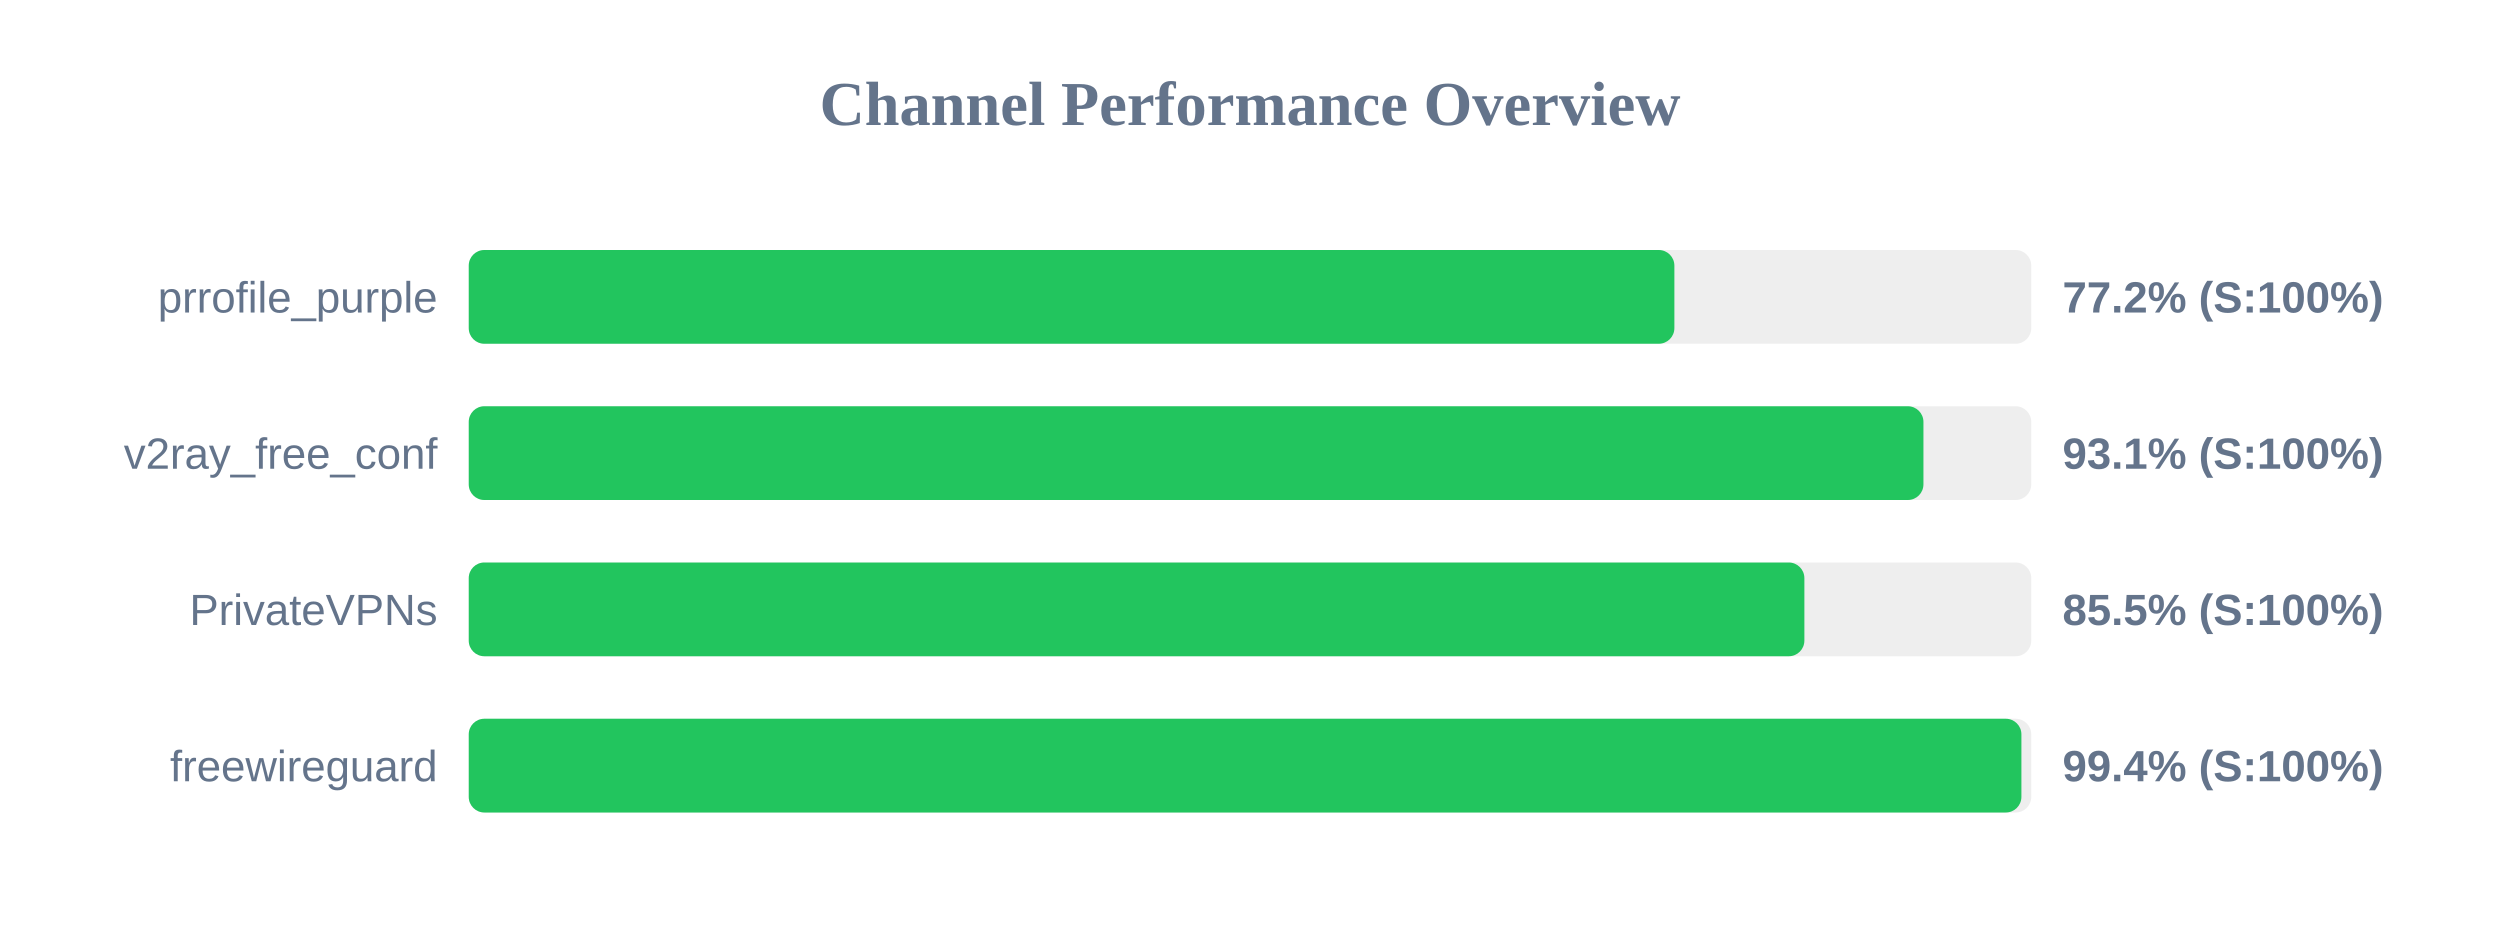
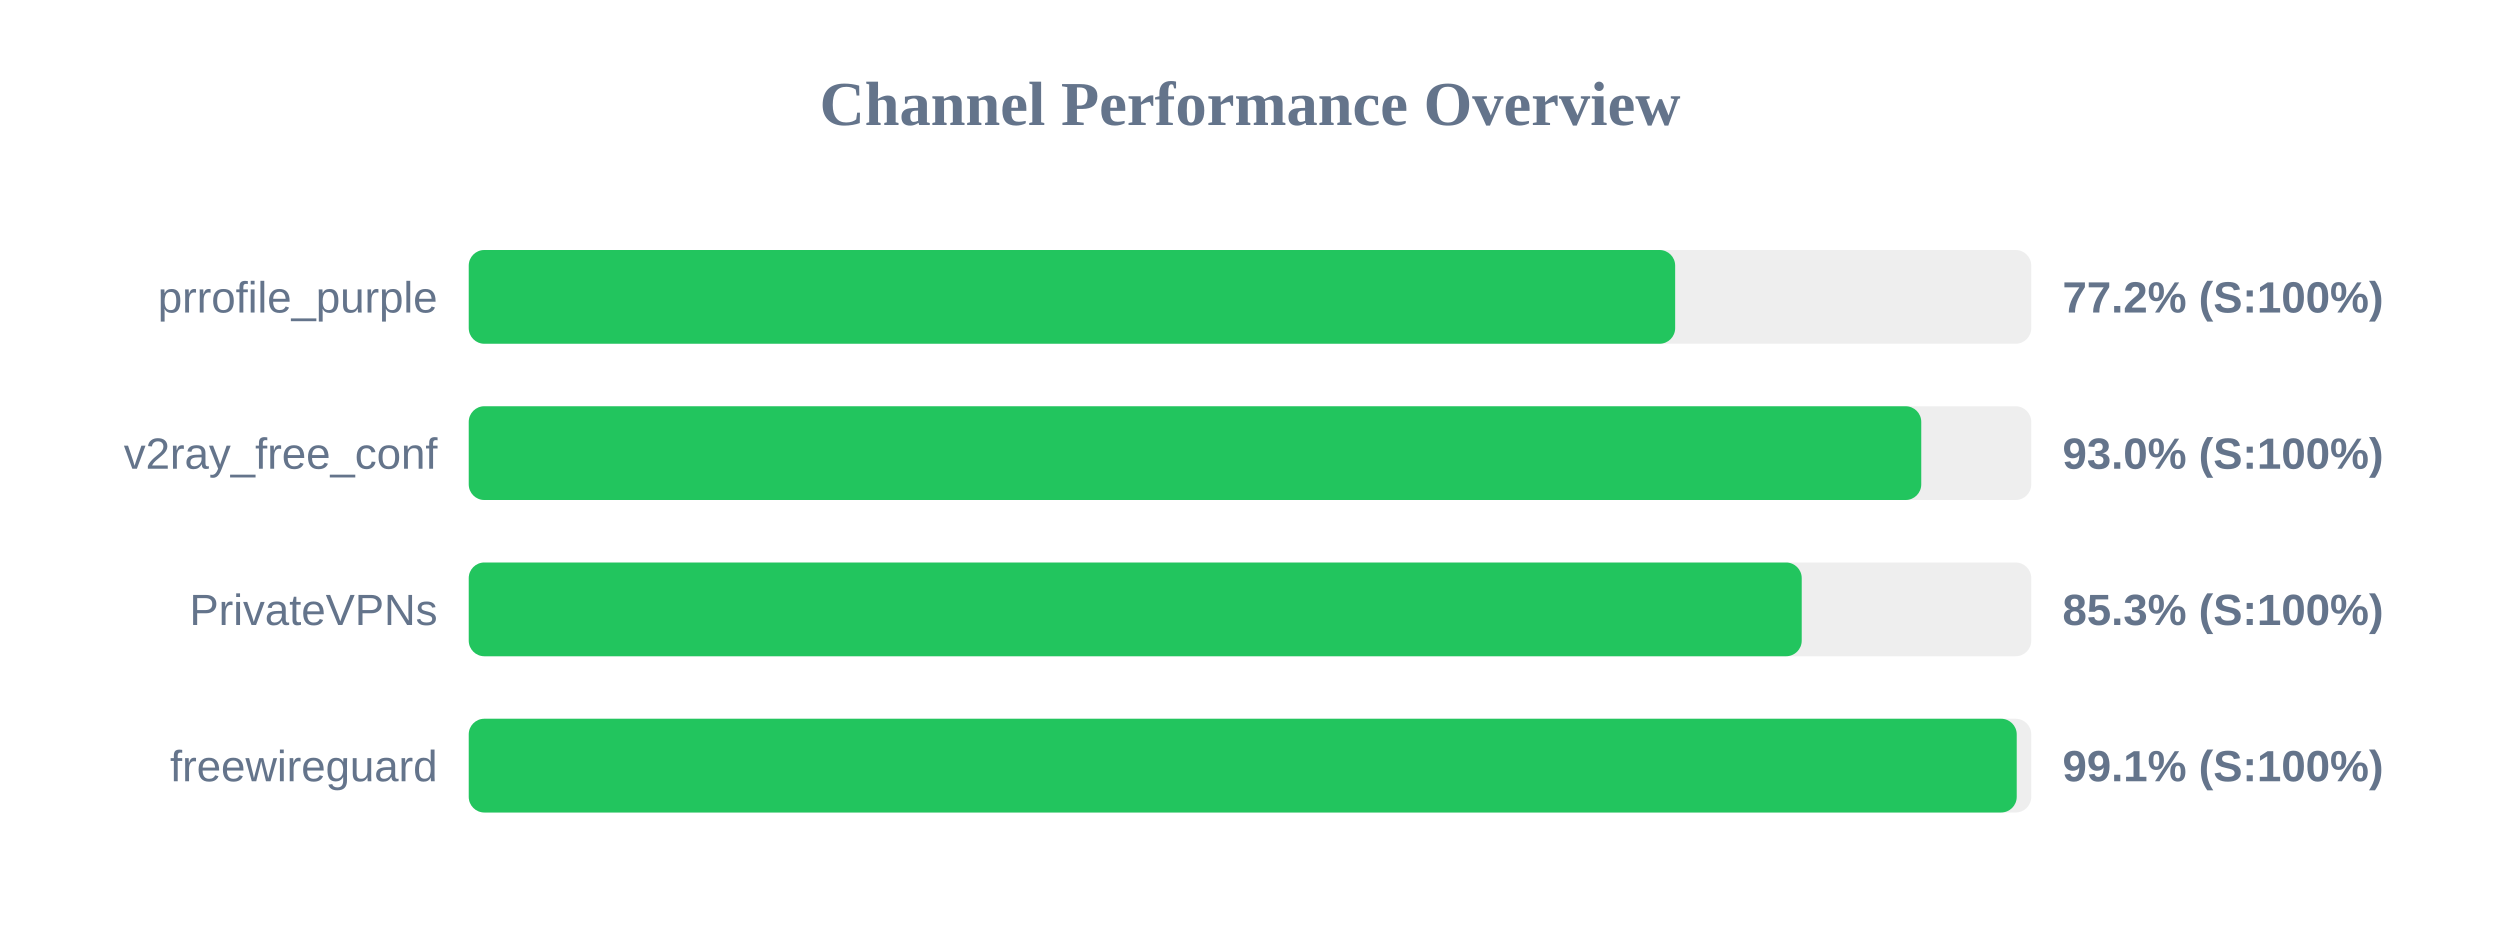
<svg xmlns="http://www.w3.org/2000/svg" width="800" height="300" version="1.1">
  <style>
        .row { font: 14px Arial; fill: #64748b; }
        .score { font: bold 14px Arial; fill: #64748b; }
    </style>
  <text x="400" y="40" text-anchor="middle" font-size="20px" font-weight="bold" fill="#64748b">Channel Performance Overview</text>
  <rect x="150" y="80" width="500" height="30" fill="#eee" rx="5" />
-   <rect x="150" y="80" width="385.8" height="30" fill="#22c55e" rx="5" />
+   <rect x="150" y="80" width="386.05" height="30" fill="#22c55e" rx="5" />
  <text x="140" y="100" text-anchor="end" class="row">prrofile_purple</text>
  <text x="660" y="100" text-anchor="start" class="score">77.2% (S:100%)</text>
  <rect x="150" y="130" width="500" height="30" fill="#eee" rx="5" />
-   <rect x="150" y="130" width="465.5" height="30" fill="#22c55e" rx="5" />
+   <rect x="150" y="130" width="464.8" height="30" fill="#22c55e" rx="5" />
  <text x="140" y="150" text-anchor="end" class="row">v2ray_free_conf</text>
-   <text x="660" y="150" text-anchor="start" class="score">93.1% (S:100%)</text>
+   <text x="660" y="150" text-anchor="start" class="score">93.0% (S:100%)</text>
  <rect x="150" y="180" width="500" height="30" fill="#eee" rx="5" />
-   <rect x="150" y="180" width="427.4" height="30" fill="#22c55e" rx="5" />
+   <rect x="150" y="180" width="426.55" height="30" fill="#22c55e" rx="5" />
  <text x="140" y="200" text-anchor="end" class="row">PrivateVPNs</text>
-   <text x="660" y="200" text-anchor="start" class="score">85.5% (S:100%)</text>
+   <text x="660" y="200" text-anchor="start" class="score">85.3% (S:100%)</text>
  <rect x="150" y="230" width="500" height="30" fill="#eee" rx="5" />
-   <rect x="150" y="230" width="496.85" height="30" fill="#22c55e" rx="5" />
+   <rect x="150" y="230" width="495.35" height="30" fill="#22c55e" rx="5" />
  <text x="140" y="250" text-anchor="end" class="row">freewireguard</text>
-   <text x="660" y="250" text-anchor="start" class="score">99.4% (S:100%)</text>
+   <text x="660" y="250" text-anchor="start" class="score">99.1% (S:100%)</text>
</svg>
